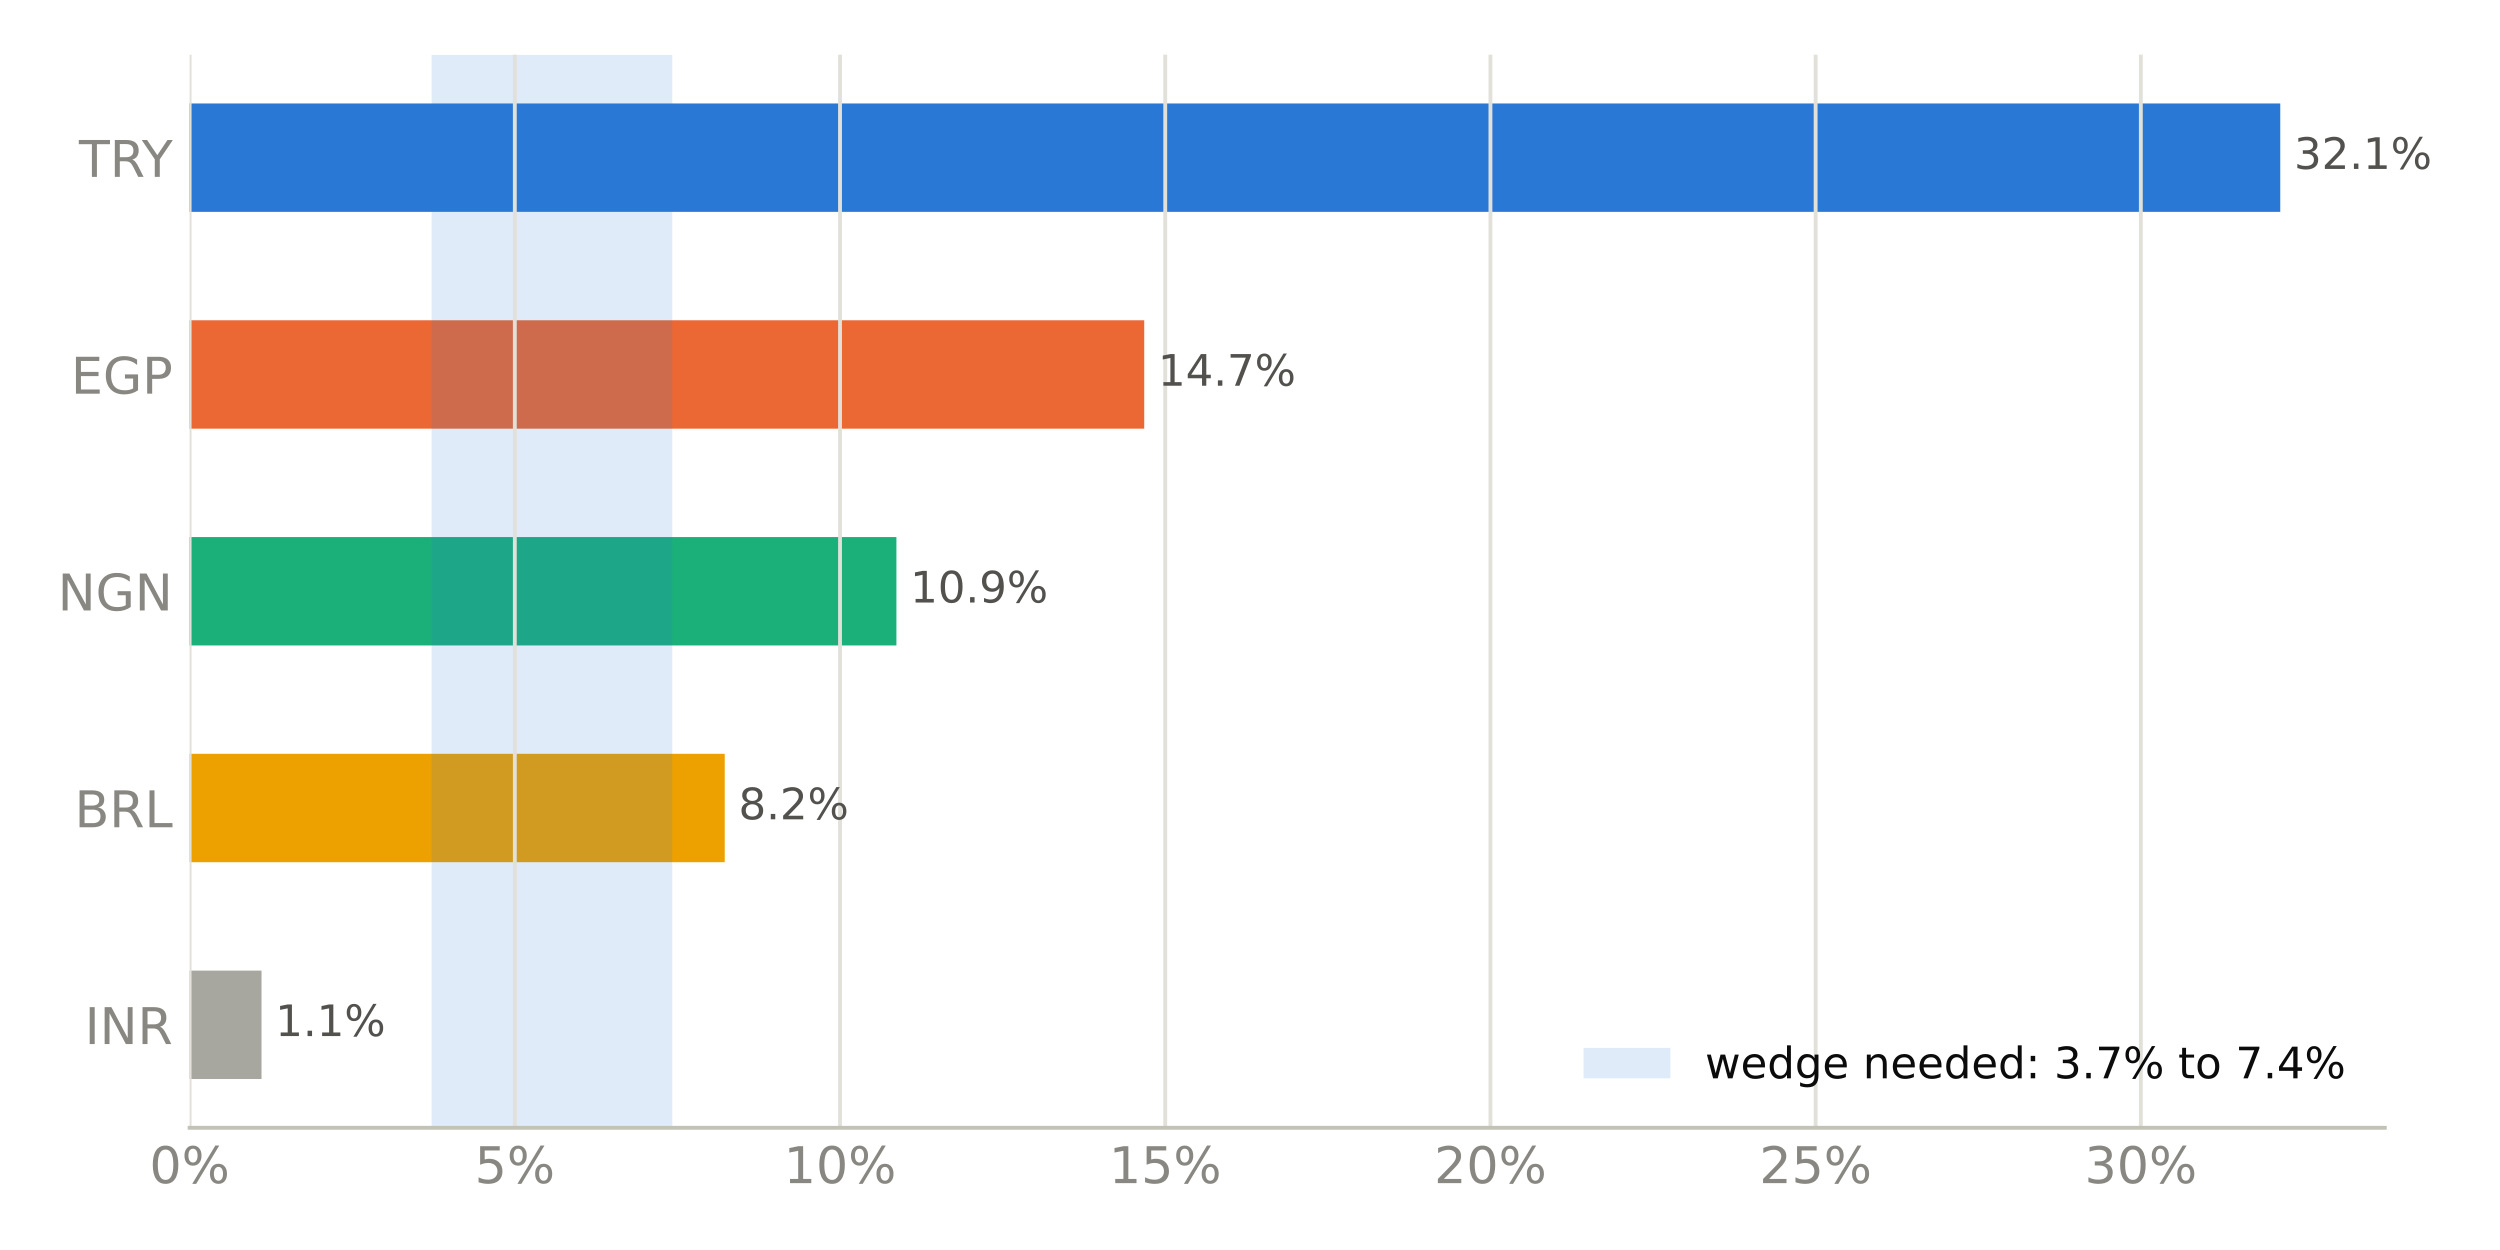
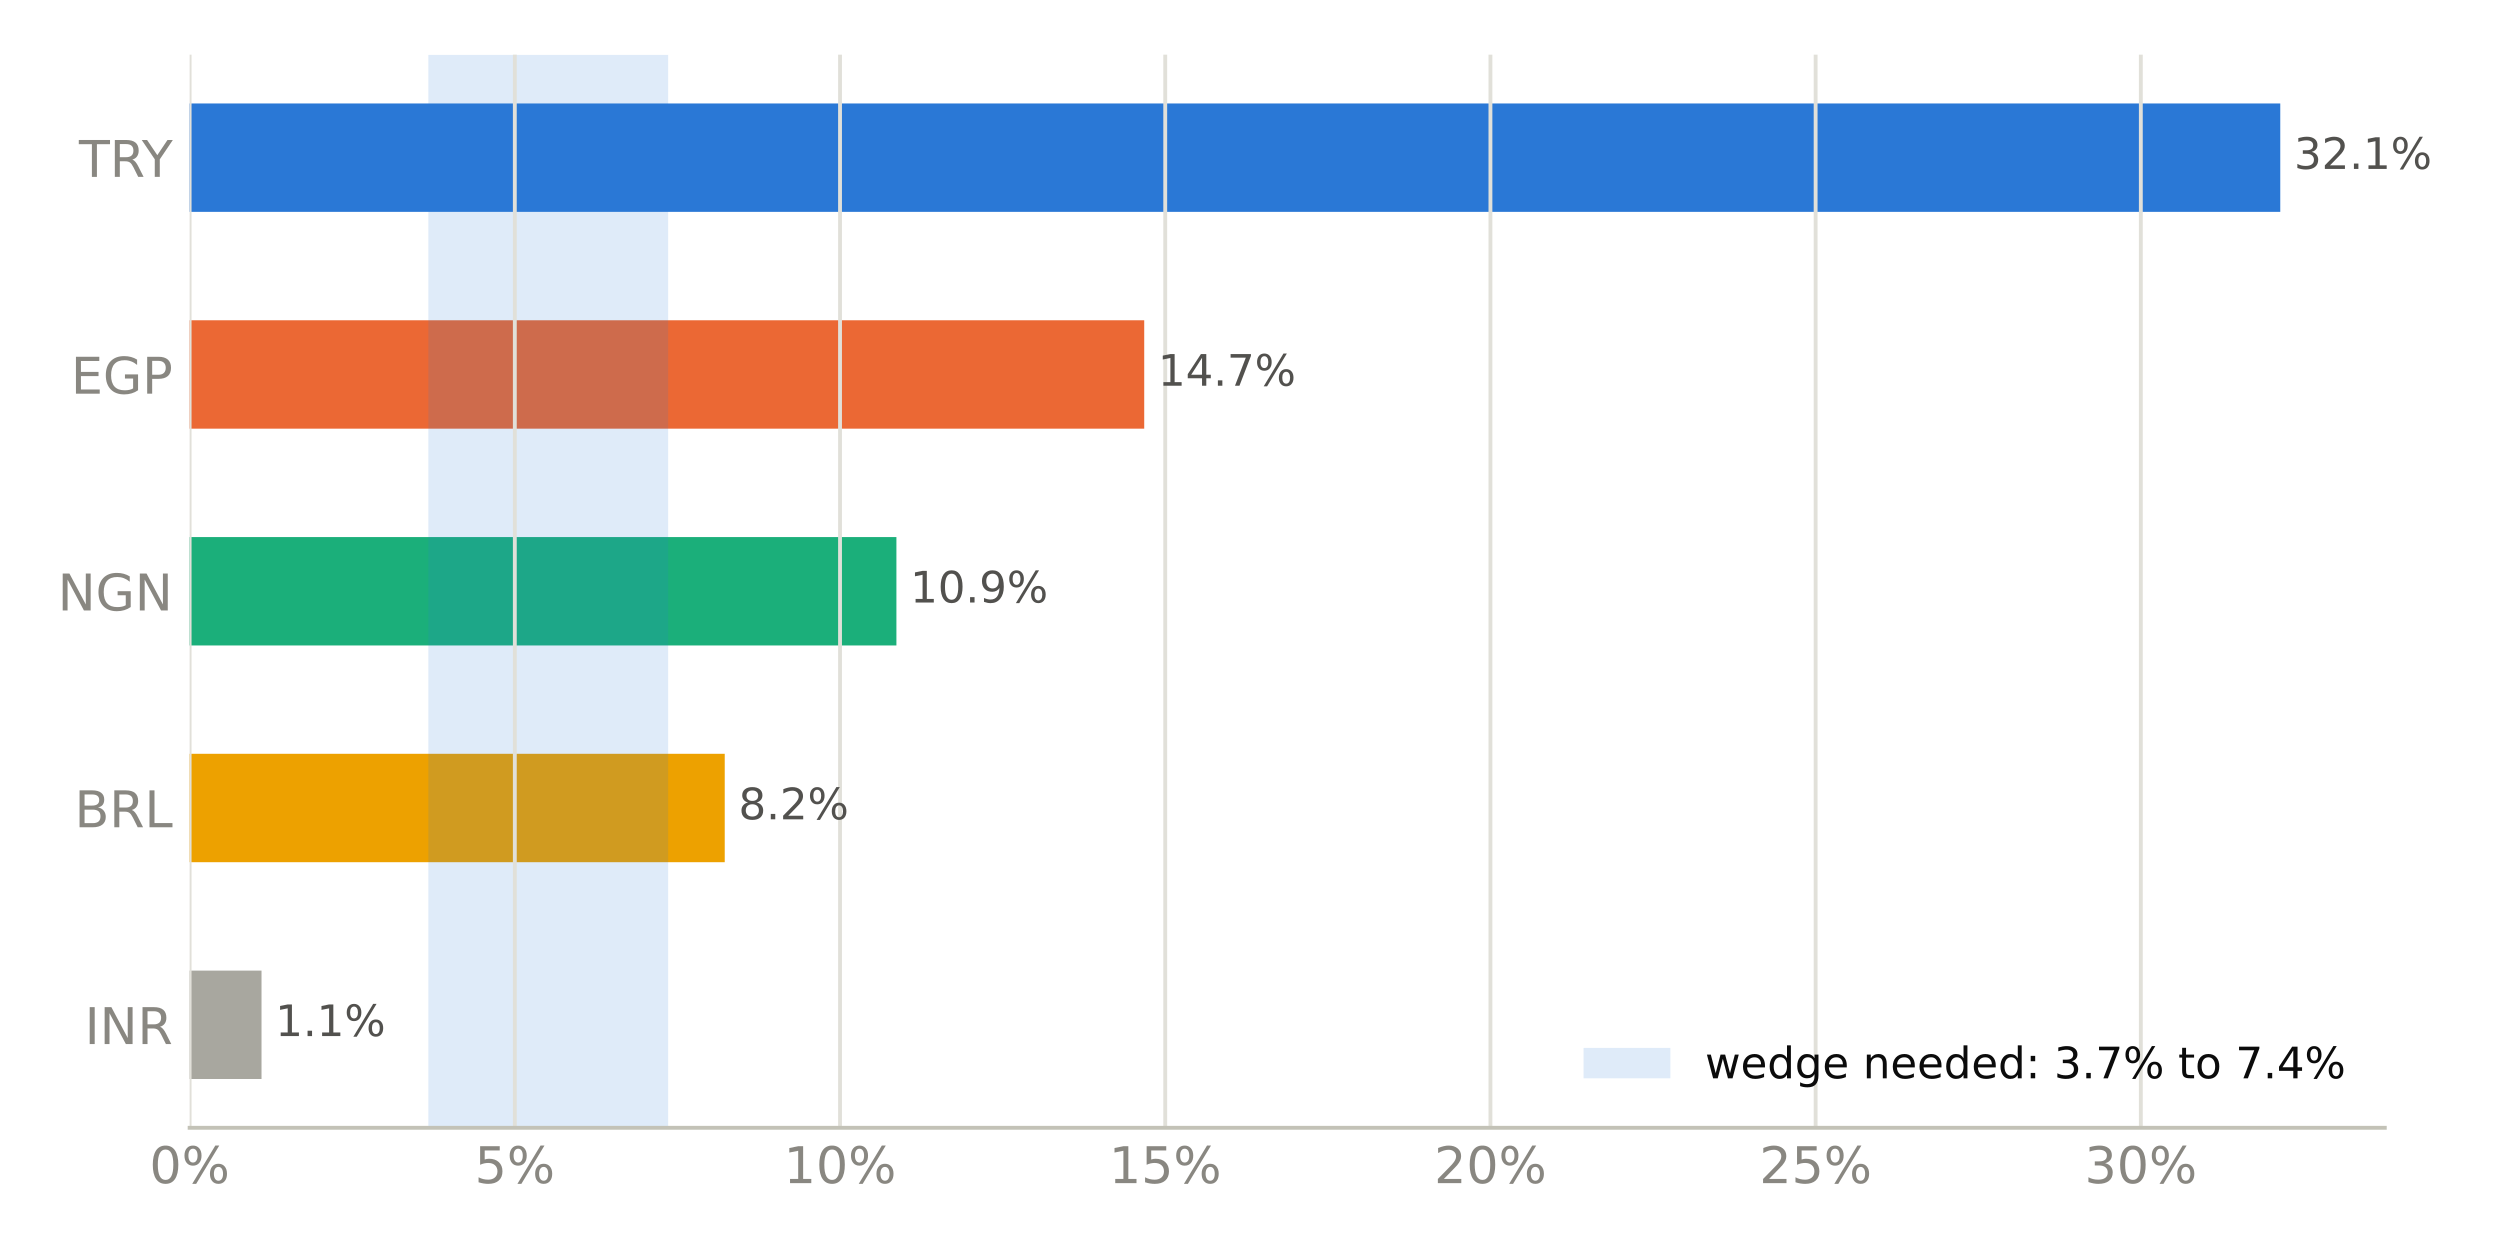
<svg xmlns="http://www.w3.org/2000/svg" xmlns:xlink="http://www.w3.org/1999/xlink" width="518.4pt" height="259.2pt" viewBox="0 0 518.4 259.2" version="1.1">
  <defs>
    <style type="text/css">*{stroke-linejoin: round; stroke-linecap: butt}</style>
  </defs>
  <g id="figure_1">
    <g id="patch_1">
      <path d="M 0 259.2  L 518.4 259.2  L 518.4 0  L 0 0  z " style="fill: #ffffff" />
    </g>
    <g id="axes_1">
      <g id="patch_2">
        <path d="M 39.32 233.86  L 494.511 233.86  L 494.511 11.34  L 39.32 11.34  z " style="fill: #ffffff" />
      </g>
      <g id="patch_3">
-         <path d="M 39.32 223.745  L 54.229 223.745  L 54.229 201.269  L 39.32 201.269  z " clip-path="url(#pdc4ec002eb)" style="fill: #a8a79f" />
+         <path d="M 39.32 223.745  L 54.229 223.745  L 54.229 201.269  L 39.32 201.269  z " clip-path="url(#p30e6ce12b4)" style="fill: #a8a79f" />
      </g>
      <g id="patch_4">
-         <path d="M 39.32 178.792  L 150.282 178.792  L 150.282 156.315  L 39.32 156.315  z " clip-path="url(#pdc4ec002eb)" style="fill: #eda100" />
+         <path d="M 39.32 178.792  L 150.282 178.792  L 150.282 156.315  L 39.32 156.315  z " clip-path="url(#p30e6ce12b4)" style="fill: #eda100" />
      </g>
      <g id="patch_5">
-         <path d="M 39.32 133.838  L 185.88 133.838  L 185.88 111.362  L 39.32 111.362  z " clip-path="url(#pdc4ec002eb)" style="fill: #1baf7a" />
+         <path d="M 39.32 133.838  L 185.88 133.838  L 185.88 111.362  L 39.32 111.362  z " clip-path="url(#p30e6ce12b4)" style="fill: #1baf7a" />
      </g>
      <g id="patch_6">
-         <path d="M 39.32 88.885  L 237.265 88.885  L 237.265 66.408  L 39.32 66.408  z " clip-path="url(#pdc4ec002eb)" style="fill: #eb6834" />
+         <path d="M 39.32 88.885  L 237.265 88.885  L 237.265 66.408  L 39.32 66.408  z " clip-path="url(#p30e6ce12b4)" style="fill: #eb6834" />
      </g>
      <g id="patch_7">
-         <path d="M 39.32 43.931  L 472.836 43.931  L 472.836 21.455  L 39.32 21.455  z " clip-path="url(#pdc4ec002eb)" style="fill: #2a78d6" />
+         <path d="M 39.32 43.931  L 472.836 43.931  L 472.836 21.455  L 39.32 21.455  z " clip-path="url(#p30e6ce12b4)" style="fill: #2a78d6" />
      </g>
      <g id="patch_8">
-         <path d="M 89.51 233.86  L 139.407 233.86  L 139.407 11.34  L 89.51 11.34  z " clip-path="url(#pdc4ec002eb)" style="fill: #2a78d6; opacity: 0.15" />
+         <path d="M 88.824 233.86  L 138.549 233.86  L 138.549 11.34  L 88.824 11.34  z " clip-path="url(#p30e6ce12b4)" style="fill: #2a78d6; opacity: 0.15" />
      </g>
      <g id="matplotlib.axis_1">
        <g id="xtick_1">
          <g id="line2d_1">
-             <path d="M 39.32 233.86  L 39.32 11.34  " clip-path="url(#pdc4ec002eb)" style="fill: none; stroke: #e1e0d9; stroke-width: 0.8; stroke-linecap: square" />
+             <path d="M 39.32 233.86  L 39.32 11.34  " clip-path="url(#p30e6ce12b4)" style="fill: none; stroke: #e1e0d9; stroke-width: 0.8; stroke-linecap: square" />
          </g>
          <g id="line2d_2" />
          <g id="text_1">
            <g style="fill: #898781" transform="translate(30.99137 245.3375) scale(0.105 -0.105)">
              <defs>
                <path id="DejaVuSans-13" d="M 2034 4250  Q 1547 4250 1301 3770  Q 1056 3291 1056 2328  Q 1056 1369 1301 889  Q 1547 409 2034 409  Q 2525 409 2770 889  Q 3016 1369 3016 2328  Q 3016 3291 2770 3770  Q 2525 4250 2034 4250  z M 2034 4750  Q 2819 4750 3233 4129  Q 3647 3509 3647 2328  Q 3647 1150 3233 529  Q 2819 -91 2034 -91  Q 1250 -91 836 529  Q 422 1150 422 2328  Q 422 3509 836 4129  Q 1250 4750 2034 4750  z " transform="scale(0.015625)" />
                <path id="DejaVuSans-8" d="M 4653 2053  Q 4381 2053 4226 1822  Q 4072 1591 4072 1178  Q 4072 772 4226 539  Q 4381 306 4653 306  Q 4919 306 5073 539  Q 5228 772 5228 1178  Q 5228 1588 5073 1820  Q 4919 2053 4653 2053  z M 4653 2450  Q 5147 2450 5437 2106  Q 5728 1763 5728 1178  Q 5728 594 5436 251  Q 5144 -91 4653 -91  Q 4153 -91 3862 251  Q 3572 594 3572 1178  Q 3572 1766 3864 2108  Q 4156 2450 4653 2450  z M 1428 4353  Q 1159 4353 1004 4120  Q 850 3888 850 3481  Q 850 3069 1003 2837  Q 1156 2606 1428 2606  Q 1700 2606 1854 2837  Q 2009 3069 2009 3481  Q 2009 3884 1853 4118  Q 1697 4353 1428 4353  z M 4250 4750  L 4750 4750  L 1831 -91  L 1331 -91  L 4250 4750  z M 1428 4750  Q 1922 4750 2215 4408  Q 2509 4066 2509 3481  Q 2509 2891 2217 2550  Q 1925 2209 1428 2209  Q 931 2209 642 2551  Q 353 2894 353 3481  Q 353 4063 643 4406  Q 934 4750 1428 4750  z " transform="scale(0.015625)" />
              </defs>
              <use xlink:href="#DejaVuSans-13" />
              <use xlink:href="#DejaVuSans-8" transform="translate(63.625 0)" />
            </g>
          </g>
        </g>
        <g id="xtick_2">
          <g id="line2d_3">
-             <path d="M 106.754 233.86  L 106.754 11.34  " clip-path="url(#pdc4ec002eb)" style="fill: none; stroke: #e1e0d9; stroke-width: 0.8; stroke-linecap: square" />
+             <path d="M 106.754 233.86  L 106.754 11.34  " clip-path="url(#p30e6ce12b4)" style="fill: none; stroke: #e1e0d9; stroke-width: 0.8; stroke-linecap: square" />
          </g>
          <g id="line2d_4" />
          <g id="text_2">
            <g style="fill: #898781" transform="translate(98.42526 245.3375) scale(0.105 -0.105)">
              <defs>
                <path id="DejaVuSans-18" d="M 691 4666  L 3169 4666  L 3169 4134  L 1269 4134  L 1269 2991  Q 1406 3038 1543 3061  Q 1681 3084 1819 3084  Q 2600 3084 3056 2656  Q 3513 2228 3513 1497  Q 3513 744 3044 326  Q 2575 -91 1722 -91  Q 1428 -91 1123 -41  Q 819 9 494 109  L 494 744  Q 775 591 1075 516  Q 1375 441 1709 441  Q 2250 441 2565 725  Q 2881 1009 2881 1497  Q 2881 1984 2565 2268  Q 2250 2553 1709 2553  Q 1456 2553 1204 2497  Q 953 2441 691 2322  L 691 4666  z " transform="scale(0.015625)" />
              </defs>
              <use xlink:href="#DejaVuSans-18" />
              <use xlink:href="#DejaVuSans-8" transform="translate(63.625 0)" />
            </g>
          </g>
        </g>
        <g id="xtick_3">
          <g id="line2d_5">
-             <path d="M 174.188 233.86  L 174.188 11.34  " clip-path="url(#pdc4ec002eb)" style="fill: none; stroke: #e1e0d9; stroke-width: 0.8; stroke-linecap: square" />
+             <path d="M 174.188 233.86  L 174.188 11.34  " clip-path="url(#p30e6ce12b4)" style="fill: none; stroke: #e1e0d9; stroke-width: 0.8; stroke-linecap: square" />
          </g>
          <g id="line2d_6" />
          <g id="text_3">
            <g style="fill: #898781" transform="translate(162.5188 245.3375) scale(0.105 -0.105)">
              <defs>
                <path id="DejaVuSans-14" d="M 794 531  L 1825 531  L 1825 4091  L 703 3866  L 703 4441  L 1819 4666  L 2450 4666  L 2450 531  L 3481 531  L 3481 0  L 794 0  L 794 531  z " transform="scale(0.015625)" />
              </defs>
              <use xlink:href="#DejaVuSans-14" />
              <use xlink:href="#DejaVuSans-13" transform="translate(63.625 0)" />
              <use xlink:href="#DejaVuSans-8" transform="translate(127.25 0)" />
            </g>
          </g>
        </g>
        <g id="xtick_4">
          <g id="line2d_7">
-             <path d="M 241.622 233.86  L 241.622 11.34  " clip-path="url(#pdc4ec002eb)" style="fill: none; stroke: #e1e0d9; stroke-width: 0.8; stroke-linecap: square" />
+             <path d="M 241.622 233.86  L 241.622 11.34  " clip-path="url(#p30e6ce12b4)" style="fill: none; stroke: #e1e0d9; stroke-width: 0.8; stroke-linecap: square" />
          </g>
          <g id="line2d_8" />
          <g id="text_4">
            <g style="fill: #898781" transform="translate(229.9527 245.3375) scale(0.105 -0.105)">
              <use xlink:href="#DejaVuSans-14" />
              <use xlink:href="#DejaVuSans-18" transform="translate(63.625 0)" />
              <use xlink:href="#DejaVuSans-8" transform="translate(127.25 0)" />
            </g>
          </g>
        </g>
        <g id="xtick_5">
          <g id="line2d_9">
-             <path d="M 309.056 233.86  L 309.056 11.34  " clip-path="url(#pdc4ec002eb)" style="fill: none; stroke: #e1e0d9; stroke-width: 0.8; stroke-linecap: square" />
+             <path d="M 309.056 233.86  L 309.056 11.34  " clip-path="url(#p30e6ce12b4)" style="fill: none; stroke: #e1e0d9; stroke-width: 0.8; stroke-linecap: square" />
          </g>
          <g id="line2d_10" />
          <g id="text_5">
            <g style="fill: #898781" transform="translate(297.3866 245.3375) scale(0.105 -0.105)">
              <defs>
                <path id="DejaVuSans-15" d="M 1228 531  L 3431 531  L 3431 0  L 469 0  L 469 531  Q 828 903 1448 1529  Q 2069 2156 2228 2338  Q 2531 2678 2651 2914  Q 2772 3150 2772 3378  Q 2772 3750 2511 3984  Q 2250 4219 1831 4219  Q 1534 4219 1204 4116  Q 875 4013 500 3803  L 500 4441  Q 881 4594 1212 4672  Q 1544 4750 1819 4750  Q 2544 4750 2975 4387  Q 3406 4025 3406 3419  Q 3406 3131 3298 2873  Q 3191 2616 2906 2266  Q 2828 2175 2409 1742  Q 1991 1309 1228 531  z " transform="scale(0.015625)" />
              </defs>
              <use xlink:href="#DejaVuSans-15" />
              <use xlink:href="#DejaVuSans-13" transform="translate(63.625 0)" />
              <use xlink:href="#DejaVuSans-8" transform="translate(127.25 0)" />
            </g>
          </g>
        </g>
        <g id="xtick_6">
          <g id="line2d_11">
-             <path d="M 376.489 233.86  L 376.489 11.34  " clip-path="url(#pdc4ec002eb)" style="fill: none; stroke: #e1e0d9; stroke-width: 0.8; stroke-linecap: square" />
+             <path d="M 376.489 233.86  L 376.489 11.34  " clip-path="url(#p30e6ce12b4)" style="fill: none; stroke: #e1e0d9; stroke-width: 0.8; stroke-linecap: square" />
          </g>
          <g id="line2d_12" />
          <g id="text_6">
            <g style="fill: #898781" transform="translate(364.8205 245.3375) scale(0.105 -0.105)">
              <use xlink:href="#DejaVuSans-15" />
              <use xlink:href="#DejaVuSans-18" transform="translate(63.625 0)" />
              <use xlink:href="#DejaVuSans-8" transform="translate(127.25 0)" />
            </g>
          </g>
        </g>
        <g id="xtick_7">
          <g id="line2d_13">
-             <path d="M 443.923 233.86  L 443.923 11.34  " clip-path="url(#pdc4ec002eb)" style="fill: none; stroke: #e1e0d9; stroke-width: 0.8; stroke-linecap: square" />
+             <path d="M 443.923 233.86  L 443.923 11.34  " clip-path="url(#p30e6ce12b4)" style="fill: none; stroke: #e1e0d9; stroke-width: 0.8; stroke-linecap: square" />
          </g>
          <g id="line2d_14" />
          <g id="text_7">
            <g style="fill: #898781" transform="translate(432.2544 245.3375) scale(0.105 -0.105)">
              <defs>
                <path id="DejaVuSans-16" d="M 2597 2516  Q 3050 2419 3304 2112  Q 3559 1806 3559 1356  Q 3559 666 3084 287  Q 2609 -91 1734 -91  Q 1441 -91 1130 -33  Q 819 25 488 141  L 488 750  Q 750 597 1062 519  Q 1375 441 1716 441  Q 2309 441 2620 675  Q 2931 909 2931 1356  Q 2931 1769 2642 2001  Q 2353 2234 1838 2234  L 1294 2234  L 1294 2753  L 1863 2753  Q 2328 2753 2575 2939  Q 2822 3125 2822 3475  Q 2822 3834 2567 4026  Q 2313 4219 1838 4219  Q 1578 4219 1281 4162  Q 984 4106 628 3988  L 628 4550  Q 988 4650 1302 4700  Q 1616 4750 1894 4750  Q 2613 4750 3031 4423  Q 3450 4097 3450 3541  Q 3450 3153 3228 2886  Q 3006 2619 2597 2516  z " transform="scale(0.015625)" />
              </defs>
              <use xlink:href="#DejaVuSans-16" />
              <use xlink:href="#DejaVuSans-13" transform="translate(63.625 0)" />
              <use xlink:href="#DejaVuSans-8" transform="translate(127.25 0)" />
            </g>
          </g>
        </g>
      </g>
      <g id="matplotlib.axis_2">
        <g id="ytick_1">
          <g id="line2d_15" />
          <g id="text_8">
            <g style="fill: #898781" transform="translate(17.57133 216.4958) scale(0.105 -0.105)">
              <defs>
                <path id="DejaVuSans-2c" d="M 628 4666  L 1259 4666  L 1259 0  L 628 0  L 628 4666  z " transform="scale(0.015625)" />
                <path id="DejaVuSans-31" d="M 628 4666  L 1478 4666  L 3547 763  L 3547 4666  L 4159 4666  L 4159 0  L 3309 0  L 1241 3903  L 1241 0  L 628 0  L 628 4666  z " transform="scale(0.015625)" />
                <path id="DejaVuSans-35" d="M 2841 2188  Q 3044 2119 3236 1894  Q 3428 1669 3622 1275  L 4263 0  L 3584 0  L 2988 1197  Q 2756 1666 2539 1819  Q 2322 1972 1947 1972  L 1259 1972  L 1259 0  L 628 0  L 628 4666  L 2053 4666  Q 2853 4666 3247 4331  Q 3641 3997 3641 3322  Q 3641 2881 3436 2590  Q 3231 2300 2841 2188  z M 1259 4147  L 1259 2491  L 2053 2491  Q 2509 2491 2742 2702  Q 2975 2913 2975 3322  Q 2975 3731 2742 3939  Q 2509 4147 2053 4147  L 1259 4147  z " transform="scale(0.015625)" />
              </defs>
              <use xlink:href="#DejaVuSans-2c" />
              <use xlink:href="#DejaVuSans-31" transform="translate(29.5 0)" />
              <use xlink:href="#DejaVuSans-35" transform="translate(104.3125 0)" />
            </g>
          </g>
        </g>
        <g id="ytick_2">
          <g id="line2d_16" />
          <g id="text_9">
            <g style="fill: #898781" transform="translate(15.46969 171.5423) scale(0.105 -0.105)">
              <defs>
                <path id="DejaVuSans-25" d="M 1259 2228  L 1259 519  L 2272 519  Q 2781 519 3026 730  Q 3272 941 3272 1375  Q 3272 1813 3026 2020  Q 2781 2228 2272 2228  L 1259 2228  z M 1259 4147  L 1259 2741  L 2194 2741  Q 2656 2741 2882 2914  Q 3109 3088 3109 3444  Q 3109 3797 2882 3972  Q 2656 4147 2194 4147  L 1259 4147  z M 628 4666  L 2241 4666  Q 2963 4666 3353 4366  Q 3744 4066 3744 3513  Q 3744 3084 3544 2831  Q 3344 2578 2956 2516  Q 3422 2416 3680 2098  Q 3938 1781 3938 1306  Q 3938 681 3513 340  Q 3088 0 2303 0  L 628 0  L 628 4666  z " transform="scale(0.015625)" />
                <path id="DejaVuSans-2f" d="M 628 4666  L 1259 4666  L 1259 531  L 3531 531  L 3531 0  L 628 0  L 628 4666  z " transform="scale(0.015625)" />
              </defs>
              <use xlink:href="#DejaVuSans-25" />
              <use xlink:href="#DejaVuSans-35" transform="translate(68.60938 0)" />
              <use xlink:href="#DejaVuSans-2f" transform="translate(138.0938 0)" />
            </g>
          </g>
        </g>
        <g id="ytick_3">
          <g id="line2d_17" />
          <g id="text_10">
            <g style="fill: #898781" transform="translate(11.97352 126.5888) scale(0.105 -0.105)">
              <defs>
                <path id="DejaVuSans-2a" d="M 3809 666  L 3809 1919  L 2778 1919  L 2778 2438  L 4434 2438  L 4434 434  Q 4069 175 3628 42  Q 3188 -91 2688 -91  Q 1594 -91 976 548  Q 359 1188 359 2328  Q 359 3472 976 4111  Q 1594 4750 2688 4750  Q 3144 4750 3555 4637  Q 3966 4525 4313 4306  L 4313 3634  Q 3963 3931 3569 4081  Q 3175 4231 2741 4231  Q 1884 4231 1454 3753  Q 1025 3275 1025 2328  Q 1025 1384 1454 906  Q 1884 428 2741 428  Q 3075 428 3337 486  Q 3600 544 3809 666  z " transform="scale(0.015625)" />
              </defs>
              <use xlink:href="#DejaVuSans-31" />
              <use xlink:href="#DejaVuSans-2a" transform="translate(74.8125 0)" />
              <use xlink:href="#DejaVuSans-31" transform="translate(152.2969 0)" />
            </g>
          </g>
        </g>
        <g id="ytick_4">
          <g id="line2d_18" />
          <g id="text_11">
            <g style="fill: #898781" transform="translate(14.71828 81.63523) scale(0.105 -0.105)">
              <defs>
                <path id="DejaVuSans-28" d="M 628 4666  L 3578 4666  L 3578 4134  L 1259 4134  L 1259 2753  L 3481 2753  L 3481 2222  L 1259 2222  L 1259 531  L 3634 531  L 3634 0  L 628 0  L 628 4666  z " transform="scale(0.015625)" />
                <path id="DejaVuSans-33" d="M 1259 4147  L 1259 2394  L 2053 2394  Q 2494 2394 2734 2622  Q 2975 2850 2975 3272  Q 2975 3691 2734 3919  Q 2494 4147 2053 4147  L 1259 4147  z M 628 4666  L 2053 4666  Q 2838 4666 3239 4311  Q 3641 3956 3641 3272  Q 3641 2581 3239 2228  Q 2838 1875 2053 1875  L 1259 1875  L 1259 0  L 628 0  L 628 4666  z " transform="scale(0.015625)" />
              </defs>
              <use xlink:href="#DejaVuSans-28" />
              <use xlink:href="#DejaVuSans-2a" transform="translate(63.1875 0)" />
              <use xlink:href="#DejaVuSans-33" transform="translate(140.6719 0)" />
            </g>
          </g>
        </g>
        <g id="ytick_5">
          <g id="line2d_19" />
          <g id="text_12">
            <g style="fill: #898781" transform="translate(16.36875 36.6817) scale(0.105 -0.105)">
              <defs>
                <path id="DejaVuSans-37" d="M -19 4666  L 3928 4666  L 3928 4134  L 2272 4134  L 2272 0  L 1638 0  L 1638 4134  L -19 4134  L -19 4666  z " transform="scale(0.015625)" />
                <path id="DejaVuSans-3c" d="M -13 4666  L 666 4666  L 1959 2747  L 3244 4666  L 3922 4666  L 2272 2222  L 2272 0  L 1638 0  L 1638 2222  L -13 4666  z " transform="scale(0.015625)" />
              </defs>
              <use xlink:href="#DejaVuSans-37" />
              <use xlink:href="#DejaVuSans-35" transform="translate(61.07812 0)" />
              <use xlink:href="#DejaVuSans-3c" transform="translate(124.1719 0)" />
            </g>
          </g>
        </g>
      </g>
      <g id="patch_9">
        <path d="M 39.32 233.86  L 494.511 233.86  " style="fill: none; stroke: #c3c2b7; stroke-width: 0.8; stroke-linejoin: miter; stroke-linecap: square" />
      </g>
      <g id="text_13">
        <g style="fill: #52514e" transform="translate(54.22892 214.845) scale(0.09 -0.09)">
          <defs>
            <path id="DejaVuSans-3" transform="scale(0.015625)" />
            <path id="DejaVuSans-11" d="M 684 794  L 1344 794  L 1344 0  L 684 0  L 684 794  z " transform="scale(0.015625)" />
          </defs>
          <use xlink:href="#DejaVuSans-3" />
          <use xlink:href="#DejaVuSans-14" transform="translate(31.78125 0)" />
          <use xlink:href="#DejaVuSans-11" transform="translate(95.40625 0)" />
          <use xlink:href="#DejaVuSans-14" transform="translate(127.1875 0)" />
          <use xlink:href="#DejaVuSans-8" transform="translate(190.8125 0)" />
        </g>
      </g>
      <g id="text_14">
        <g style="fill: #52514e" transform="translate(150.2816 169.8914) scale(0.09 -0.09)">
          <defs>
            <path id="DejaVuSans-1b" d="M 2034 2216  Q 1584 2216 1326 1975  Q 1069 1734 1069 1313  Q 1069 891 1326 650  Q 1584 409 2034 409  Q 2484 409 2743 651  Q 3003 894 3003 1313  Q 3003 1734 2745 1975  Q 2488 2216 2034 2216  z M 1403 2484  Q 997 2584 770 2862  Q 544 3141 544 3541  Q 544 4100 942 4425  Q 1341 4750 2034 4750  Q 2731 4750 3128 4425  Q 3525 4100 3525 3541  Q 3525 3141 3298 2862  Q 3072 2584 2669 2484  Q 3125 2378 3379 2068  Q 3634 1759 3634 1313  Q 3634 634 3220 271  Q 2806 -91 2034 -91  Q 1263 -91 848 271  Q 434 634 434 1313  Q 434 1759 690 2068  Q 947 2378 1403 2484  z M 1172 3481  Q 1172 3119 1398 2916  Q 1625 2713 2034 2713  Q 2441 2713 2670 2916  Q 2900 3119 2900 3481  Q 2900 3844 2670 4047  Q 2441 4250 2034 4250  Q 1625 4250 1398 4047  Q 1172 3844 1172 3481  z " transform="scale(0.015625)" />
          </defs>
          <use xlink:href="#DejaVuSans-3" />
          <use xlink:href="#DejaVuSans-1b" transform="translate(31.78125 0)" />
          <use xlink:href="#DejaVuSans-11" transform="translate(95.40625 0)" />
          <use xlink:href="#DejaVuSans-15" transform="translate(127.1875 0)" />
          <use xlink:href="#DejaVuSans-8" transform="translate(190.8125 0)" />
        </g>
      </g>
      <g id="text_15">
        <g style="fill: #52514e" transform="translate(185.8797 124.9379) scale(0.09 -0.09)">
          <defs>
            <path id="DejaVuSans-1c" d="M 703 97  L 703 672  Q 941 559 1184 500  Q 1428 441 1663 441  Q 2288 441 2617 861  Q 2947 1281 2994 2138  Q 2813 1869 2534 1725  Q 2256 1581 1919 1581  Q 1219 1581 811 2004  Q 403 2428 403 3163  Q 403 3881 828 4315  Q 1253 4750 1959 4750  Q 2769 4750 3195 4129  Q 3622 3509 3622 2328  Q 3622 1225 3098 567  Q 2575 -91 1691 -91  Q 1453 -91 1209 -44  Q 966 3 703 97  z M 1959 2075  Q 2384 2075 2632 2365  Q 2881 2656 2881 3163  Q 2881 3666 2632 3958  Q 2384 4250 1959 4250  Q 1534 4250 1286 3958  Q 1038 3666 1038 3163  Q 1038 2656 1286 2365  Q 1534 2075 1959 2075  z " transform="scale(0.015625)" />
          </defs>
          <use xlink:href="#DejaVuSans-3" />
          <use xlink:href="#DejaVuSans-14" transform="translate(31.78125 0)" />
          <use xlink:href="#DejaVuSans-13" transform="translate(95.40625 0)" />
          <use xlink:href="#DejaVuSans-11" transform="translate(159.0312 0)" />
          <use xlink:href="#DejaVuSans-1c" transform="translate(190.8125 0)" />
          <use xlink:href="#DejaVuSans-8" transform="translate(254.4375 0)" />
        </g>
      </g>
      <g id="text_16">
        <g style="fill: #52514e" transform="translate(237.2654 79.98435) scale(0.09 -0.09)">
          <defs>
            <path id="DejaVuSans-17" d="M 2419 4116  L 825 1625  L 2419 1625  L 2419 4116  z M 2253 4666  L 3047 4666  L 3047 1625  L 3713 1625  L 3713 1100  L 3047 1100  L 3047 0  L 2419 0  L 2419 1100  L 313 1100  L 313 1709  L 2253 4666  z " transform="scale(0.015625)" />
            <path id="DejaVuSans-1a" d="M 525 4666  L 3525 4666  L 3525 4397  L 1831 0  L 1172 0  L 2766 4134  L 525 4134  L 525 4666  z " transform="scale(0.015625)" />
          </defs>
          <use xlink:href="#DejaVuSans-3" />
          <use xlink:href="#DejaVuSans-14" transform="translate(31.78125 0)" />
          <use xlink:href="#DejaVuSans-17" transform="translate(95.40625 0)" />
          <use xlink:href="#DejaVuSans-11" transform="translate(159.0312 0)" />
          <use xlink:href="#DejaVuSans-1a" transform="translate(190.8125 0)" />
          <use xlink:href="#DejaVuSans-8" transform="translate(254.4375 0)" />
        </g>
      </g>
      <g id="text_17">
        <g style="fill: #52514e" transform="translate(472.8356 35.03082) scale(0.09 -0.09)">
          <use xlink:href="#DejaVuSans-3" />
          <use xlink:href="#DejaVuSans-16" transform="translate(31.78125 0)" />
          <use xlink:href="#DejaVuSans-15" transform="translate(95.40625 0)" />
          <use xlink:href="#DejaVuSans-11" transform="translate(159.0312 0)" />
          <use xlink:href="#DejaVuSans-14" transform="translate(190.8125 0)" />
          <use xlink:href="#DejaVuSans-8" transform="translate(254.4375 0)" />
        </g>
      </g>
      <g id="legend_1">
        <g id="patch_10">
          <path d="M 328.367 223.598  L 346.367 223.598  L 346.367 217.298  L 328.367 217.298  z " style="fill: #2a78d6; opacity: 0.15" />
        </g>
        <g id="text_18">
          <g style="fill: #0b0b0b" transform="translate(353.5672 223.5979) scale(0.09 -0.09)">
            <defs>
              <path id="DejaVuSans-5a" d="M 269 3500  L 844 3500  L 1563 769  L 2278 3500  L 2956 3500  L 3675 769  L 4391 3500  L 4966 3500  L 4050 0  L 3372 0  L 2619 2869  L 1863 0  L 1184 0  L 269 3500  z " transform="scale(0.015625)" />
              <path id="DejaVuSans-48" d="M 3597 1894  L 3597 1613  L 953 1613  Q 991 1019 1311 708  Q 1631 397 2203 397  Q 2534 397 2845 478  Q 3156 559 3463 722  L 3463 178  Q 3153 47 2828 -22  Q 2503 -91 2169 -91  Q 1331 -91 842 396  Q 353 884 353 1716  Q 353 2575 817 3079  Q 1281 3584 2069 3584  Q 2775 3584 3186 3129  Q 3597 2675 3597 1894  z M 3022 2063  Q 3016 2534 2758 2815  Q 2500 3097 2075 3097  Q 1594 3097 1305 2825  Q 1016 2553 972 2059  L 3022 2063  z " transform="scale(0.015625)" />
              <path id="DejaVuSans-47" d="M 2906 2969  L 2906 4863  L 3481 4863  L 3481 0  L 2906 0  L 2906 525  Q 2725 213 2448 61  Q 2172 -91 1784 -91  Q 1150 -91 751 415  Q 353 922 353 1747  Q 353 2572 751 3078  Q 1150 3584 1784 3584  Q 2172 3584 2448 3432  Q 2725 3281 2906 2969  z M 947 1747  Q 947 1113 1208 752  Q 1469 391 1925 391  Q 2381 391 2643 752  Q 2906 1113 2906 1747  Q 2906 2381 2643 2742  Q 2381 3103 1925 3103  Q 1469 3103 1208 2742  Q 947 2381 947 1747  z " transform="scale(0.015625)" />
              <path id="DejaVuSans-4a" d="M 2906 1791  Q 2906 2416 2648 2759  Q 2391 3103 1925 3103  Q 1463 3103 1205 2759  Q 947 2416 947 1791  Q 947 1169 1205 825  Q 1463 481 1925 481  Q 2391 481 2648 825  Q 2906 1169 2906 1791  z M 3481 434  Q 3481 -459 3084 -895  Q 2688 -1331 1869 -1331  Q 1566 -1331 1297 -1286  Q 1028 -1241 775 -1147  L 775 -588  Q 1028 -725 1275 -790  Q 1522 -856 1778 -856  Q 2344 -856 2625 -561  Q 2906 -266 2906 331  L 2906 616  Q 2728 306 2450 153  Q 2172 0 1784 0  Q 1141 0 747 490  Q 353 981 353 1791  Q 353 2603 747 3093  Q 1141 3584 1784 3584  Q 2172 3584 2450 3431  Q 2728 3278 2906 2969  L 2906 3500  L 3481 3500  L 3481 434  z " transform="scale(0.015625)" />
              <path id="DejaVuSans-51" d="M 3513 2113  L 3513 0  L 2938 0  L 2938 2094  Q 2938 2591 2744 2837  Q 2550 3084 2163 3084  Q 1697 3084 1428 2787  Q 1159 2491 1159 1978  L 1159 0  L 581 0  L 581 3500  L 1159 3500  L 1159 2956  Q 1366 3272 1645 3428  Q 1925 3584 2291 3584  Q 2894 3584 3203 3211  Q 3513 2838 3513 2113  z " transform="scale(0.015625)" />
              <path id="DejaVuSans-1d" d="M 750 794  L 1409 794  L 1409 0  L 750 0  L 750 794  z M 750 3309  L 1409 3309  L 1409 2516  L 750 2516  L 750 3309  z " transform="scale(0.015625)" />
              <path id="DejaVuSans-57" d="M 1172 4494  L 1172 3500  L 2356 3500  L 2356 3053  L 1172 3053  L 1172 1153  Q 1172 725 1289 603  Q 1406 481 1766 481  L 2356 481  L 2356 0  L 1766 0  Q 1100 0 847 248  Q 594 497 594 1153  L 594 3053  L 172 3053  L 172 3500  L 594 3500  L 594 4494  L 1172 4494  z " transform="scale(0.015625)" />
              <path id="DejaVuSans-52" d="M 1959 3097  Q 1497 3097 1228 2736  Q 959 2375 959 1747  Q 959 1119 1226 758  Q 1494 397 1959 397  Q 2419 397 2687 759  Q 2956 1122 2956 1747  Q 2956 2369 2687 2733  Q 2419 3097 1959 3097  z M 1959 3584  Q 2709 3584 3137 3096  Q 3566 2609 3566 1747  Q 3566 888 3137 398  Q 2709 -91 1959 -91  Q 1206 -91 779 398  Q 353 888 353 1747  Q 353 2609 779 3096  Q 1206 3584 1959 3584  z " transform="scale(0.015625)" />
            </defs>
            <use xlink:href="#DejaVuSans-5a" />
            <use xlink:href="#DejaVuSans-48" transform="translate(81.78125 0)" />
            <use xlink:href="#DejaVuSans-47" transform="translate(143.3125 0)" />
            <use xlink:href="#DejaVuSans-4a" transform="translate(206.7969 0)" />
            <use xlink:href="#DejaVuSans-48" transform="translate(270.2812 0)" />
            <use xlink:href="#DejaVuSans-3" transform="translate(331.8125 0)" />
            <use xlink:href="#DejaVuSans-51" transform="translate(363.5938 0)" />
            <use xlink:href="#DejaVuSans-48" transform="translate(426.9688 0)" />
            <use xlink:href="#DejaVuSans-48" transform="translate(488.5 0)" />
            <use xlink:href="#DejaVuSans-47" transform="translate(550.0312 0)" />
            <use xlink:href="#DejaVuSans-48" transform="translate(613.5156 0)" />
            <use xlink:href="#DejaVuSans-47" transform="translate(675.0469 0)" />
            <use xlink:href="#DejaVuSans-1d" transform="translate(738.5312 0)" />
            <use xlink:href="#DejaVuSans-3" transform="translate(772.2188 0)" />
            <use xlink:href="#DejaVuSans-16" transform="translate(804 0)" />
            <use xlink:href="#DejaVuSans-11" transform="translate(867.625 0)" />
            <use xlink:href="#DejaVuSans-1a" transform="translate(899.4062 0)" />
            <use xlink:href="#DejaVuSans-8" transform="translate(963.0312 0)" />
            <use xlink:href="#DejaVuSans-3" transform="translate(1058.047 0)" />
            <use xlink:href="#DejaVuSans-57" transform="translate(1089.828 0)" />
            <use xlink:href="#DejaVuSans-52" transform="translate(1129.031 0)" />
            <use xlink:href="#DejaVuSans-3" transform="translate(1190.219 0)" />
            <use xlink:href="#DejaVuSans-1a" transform="translate(1222 0)" />
            <use xlink:href="#DejaVuSans-11" transform="translate(1285.625 0)" />
            <use xlink:href="#DejaVuSans-17" transform="translate(1317.406 0)" />
            <use xlink:href="#DejaVuSans-8" transform="translate(1381.031 0)" />
          </g>
        </g>
      </g>
    </g>
  </g>
  <defs>
-     <clipPath id="pdc4ec002eb">
+     <clipPath id="p30e6ce12b4">
      <rect x="39.32" y="11.34" width="455.191" height="222.52" />
    </clipPath>
  </defs>
</svg>
